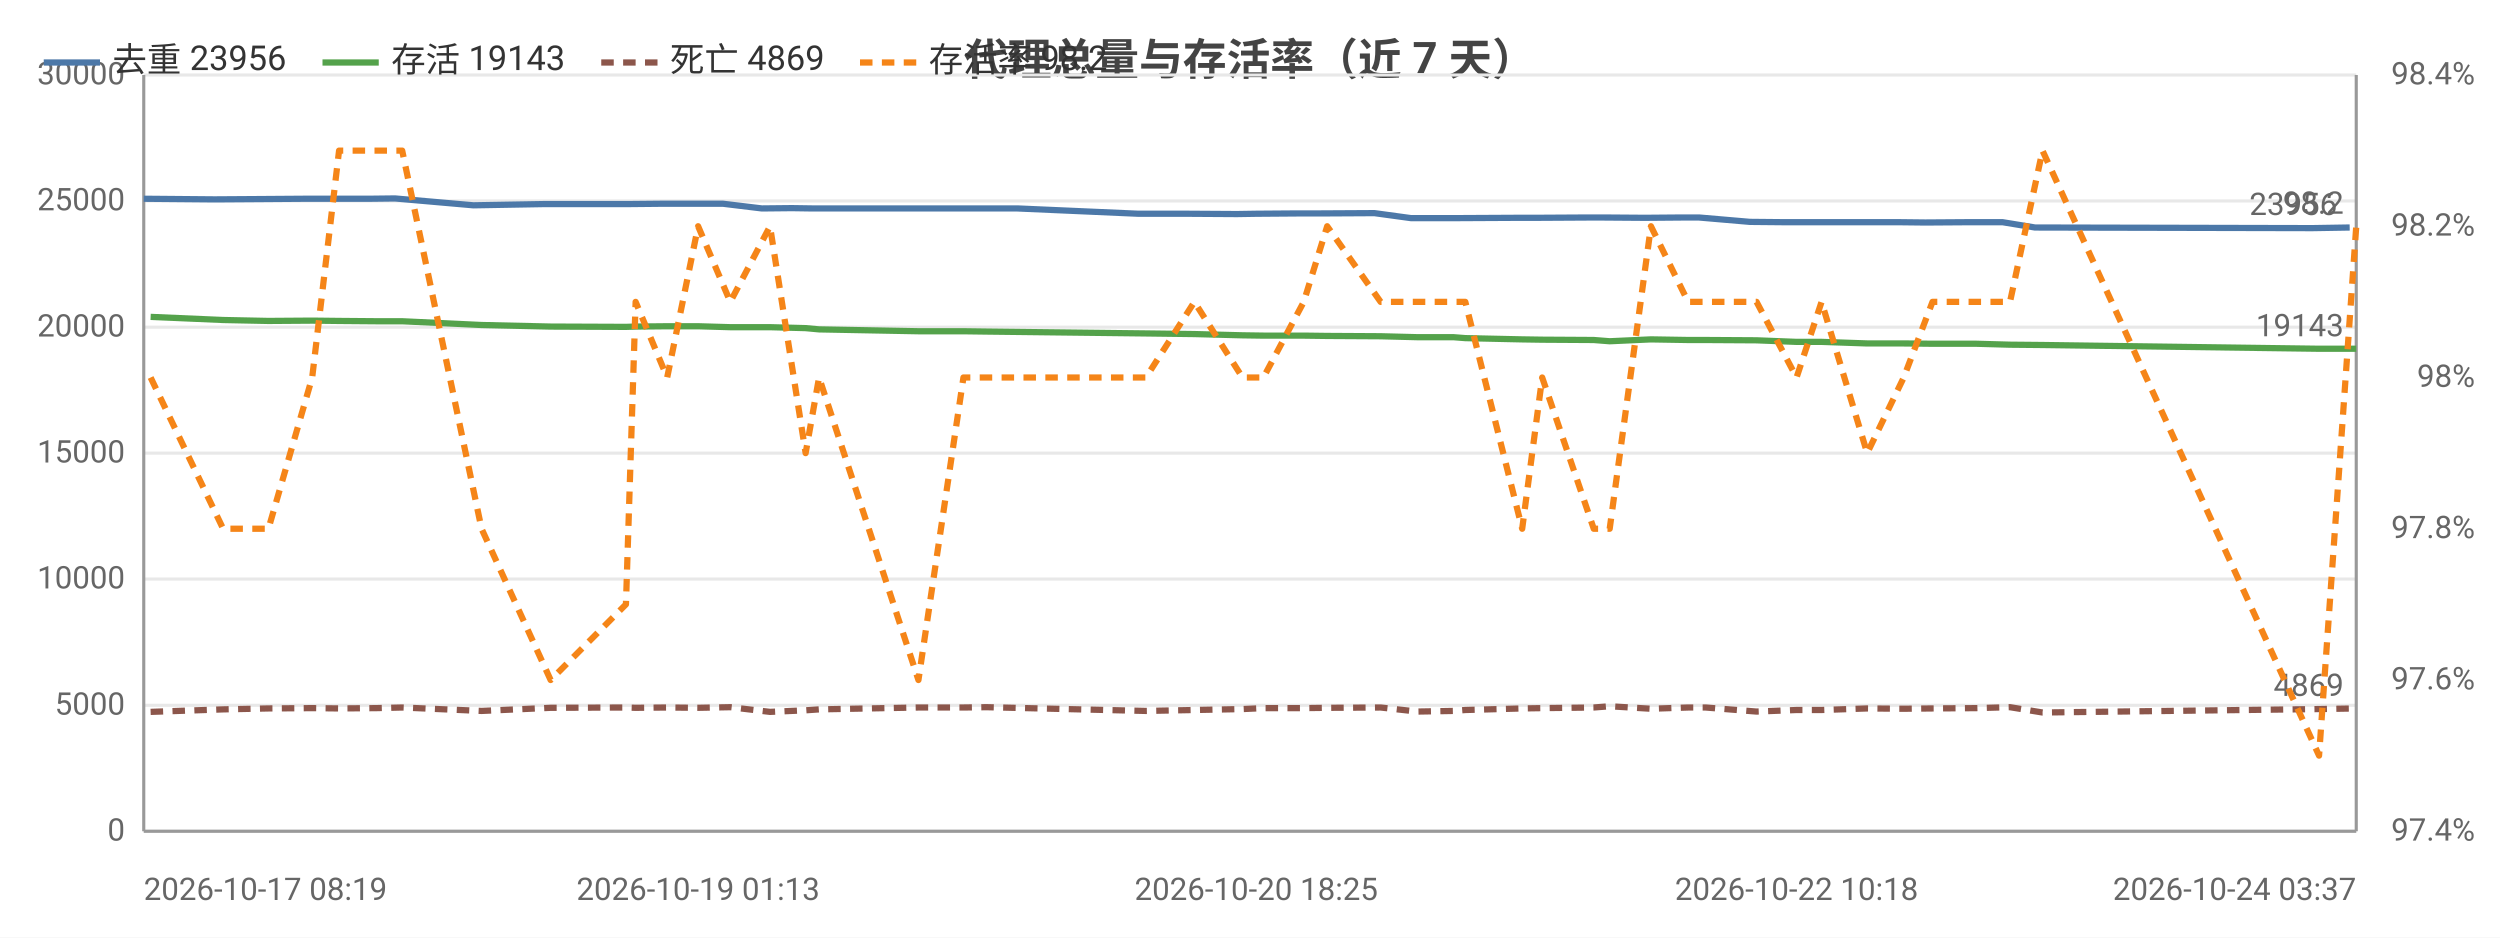
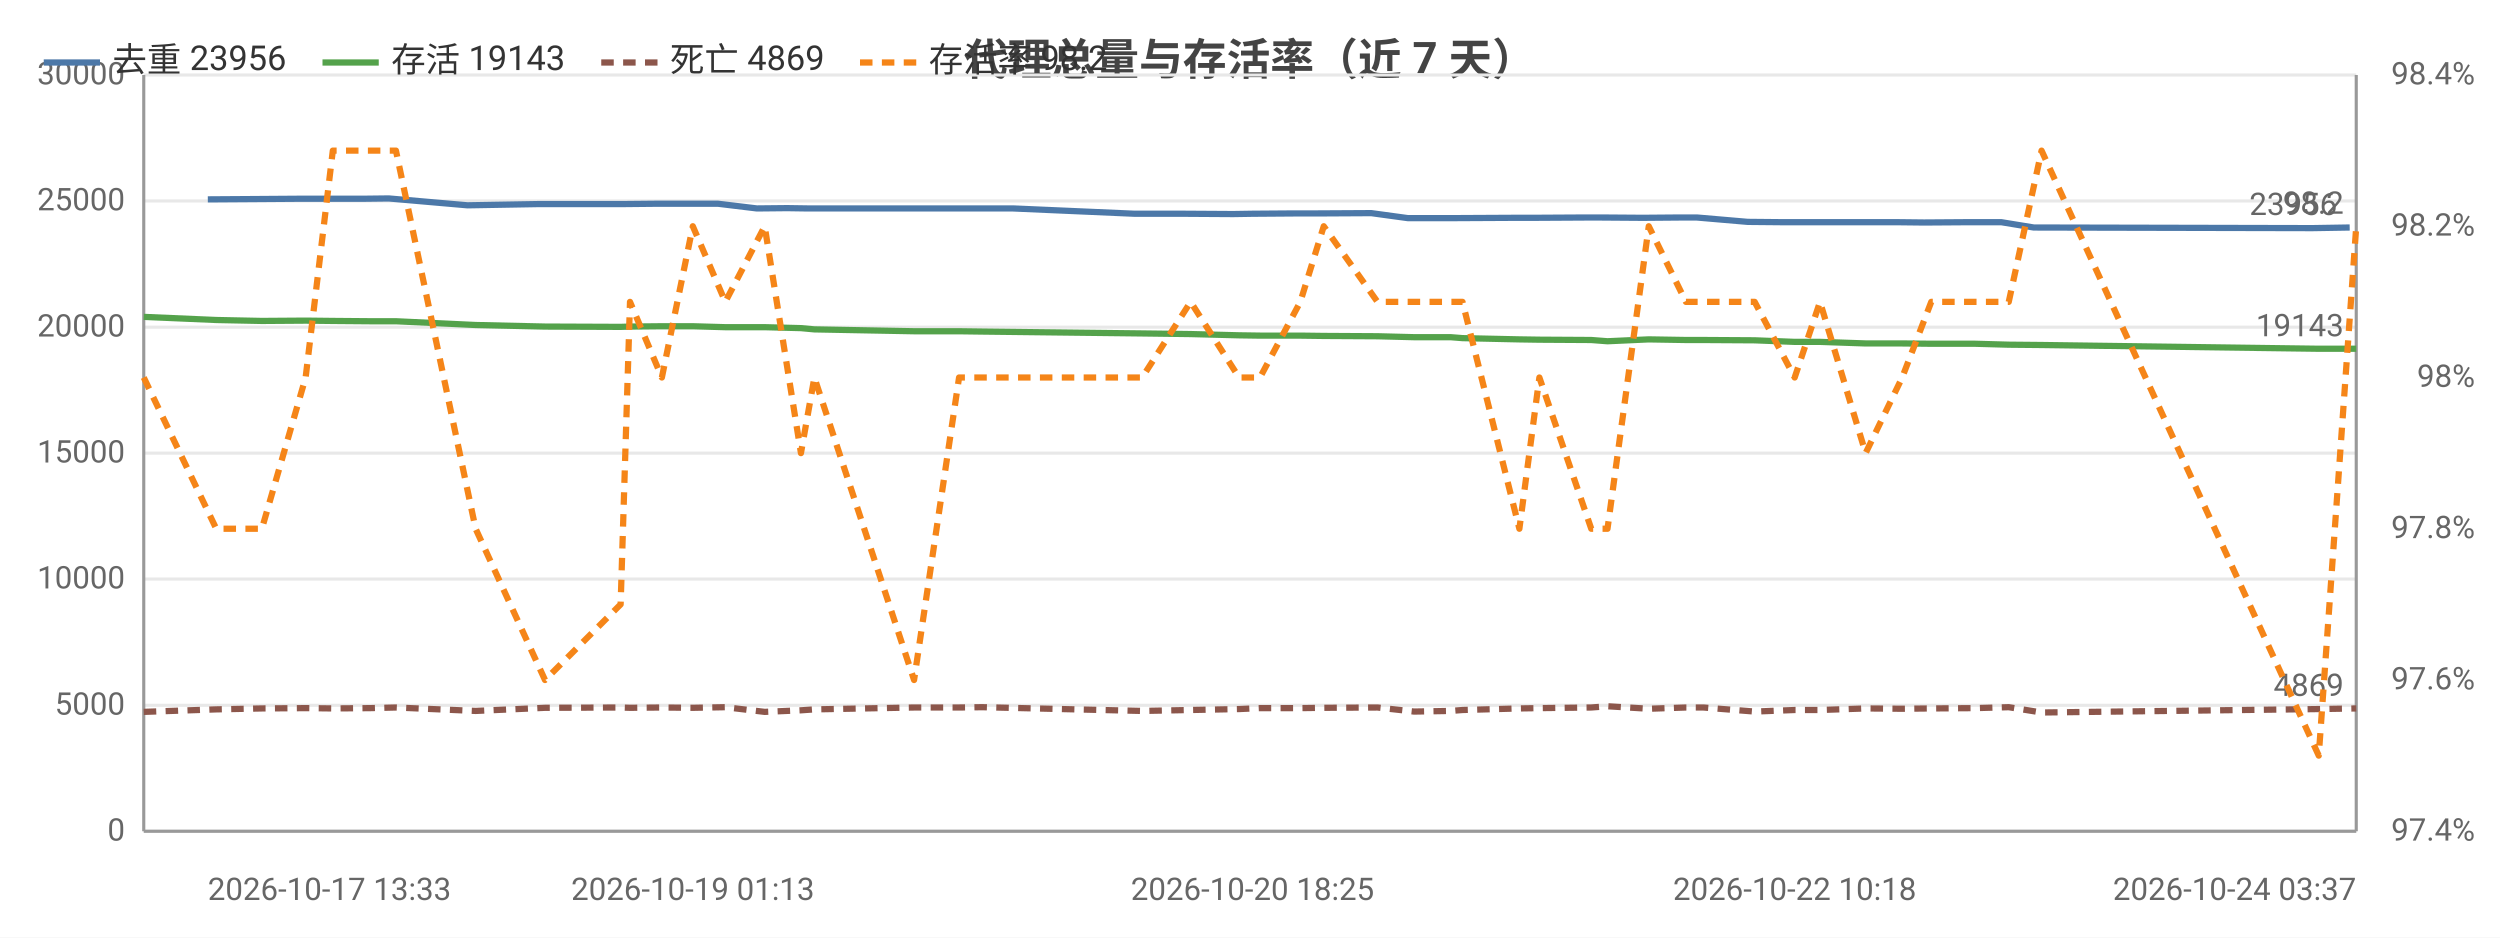
<svg xmlns="http://www.w3.org/2000/svg" width="800" height="300" viewBox="0 0 800 300">
  <rect width="800" height="300" fill="#ffffff" />
  <style>text{font-family:system-ui,-apple-system,'Segoe UI',Roboto,'PingFang SC','Microsoft YaHei','Noto Sans CJK SC',sans-serif}.g{stroke:#e8e8e8;stroke-width:1}.a{stroke:#999;stroke-width:1}.t{font-size:10px;fill:#666}.m{font-size:10px;text-anchor:middle;fill:#666}.e{font-size:10px;text-anchor:end;fill:#666}.l{font-size:11px;fill:#333}.tt{font-size:14px;font-weight:600;text-anchor:middle;fill:#444}.em{font-size:13px;text-anchor:middle;fill:#999}</style>
  <text class="tt" x="400.0" y="24">代理总量与存活率（近 7 天）</text>
  <line class="g" x1="46" y1="266" x2="754" y2="266" />
  <text class="e" x="40" y="269">0</text>
  <line class="g" x1="46" y1="225.7" x2="754" y2="225.7" />
  <text class="e" x="40" y="228.7">5000</text>
  <line class="g" x1="46" y1="185.3" x2="754" y2="185.3" />
  <text class="e" x="40" y="188.3">10000</text>
  <line class="g" x1="46" y1="145" x2="754" y2="145" />
  <text class="e" x="40" y="148">15000</text>
  <line class="g" x1="46" y1="104.7" x2="754" y2="104.7" />
  <text class="e" x="40" y="107.7">20000</text>
  <line class="g" x1="46" y1="64.3" x2="754" y2="64.3" />
  <text class="e" x="40" y="67.3">25000</text>
  <line class="g" x1="46" y1="24" x2="754" y2="24" />
  <text class="e" x="40" y="27">30000</text>
  <text class="e" x="792" y="269">97.4%</text>
  <text class="e" x="792" y="220.6">97.6%</text>
  <text class="e" x="792" y="172.2">97.8%</text>
  <text class="e" x="792" y="123.8">98%</text>
  <text class="e" x="792" y="75.4">98.2%</text>
  <text class="e" x="792" y="27">98.4%</text>
  <line class="a" x1="754" y1="24" x2="754" y2="266" />
  <line class="a" x1="46" y1="24" x2="46" y2="266" />
  <line class="a" x1="46" y1="266" x2="754" y2="266" />
-   <polyline fill="none" stroke="#4c78a8" stroke-width="2" stroke-linejoin="round" points="46,63.6 68.7,63.8 83.5,63.7 97.3,63.6 106.4,63.6 118.0,63.6 126.4,63.5 151.5,65.7 174.2,65.3 197.8,65.3 201.3,65.3 211.4,65.2 221.2,65.2 231.4,65.2 243.8,66.7 253.4,66.6 260.0,66.7 291.5,66.7 305.7,66.7 313.8,66.7 325.6,66.7 364.3,68.4 380.2,68.4 395.8,68.5 402.0,68.4 415.0,68.3 422.1,68.3 439.8,68.2 451.5,69.8 462.9,69.8 466.3,69.8 485.1,69.7 491.2,69.7 508.1,69.6 513.1,69.6 526.4,69.7 538.2,69.6 543.7,69.6 560.0,71.0 570.5,71.1 581.1,71.1 595.2,71.1 607.3,71.1 616.1,71.2 630.3,71.1 640.8,71.1 651.2,72.8 740.0,73.0 751.9,72.8" />
-   <circle cx="46" cy="63.6" r="4" fill="transparent" />
-   <circle cx="97.3" cy="63.6" r="4" fill="transparent" />
-   <circle cx="118.0" cy="63.6" r="4" fill="transparent" />
-   <circle cx="174.2" cy="65.3" r="4" fill="transparent" />
-   <circle cx="201.3" cy="65.3" r="4" fill="transparent" />
-   <circle cx="231.4" cy="65.2" r="4" fill="transparent" />
-   <circle cx="253.4" cy="66.6" r="4" fill="transparent" />
-   <circle cx="305.7" cy="66.7" r="4" fill="transparent" />
-   <circle cx="325.6" cy="66.7" r="4" fill="transparent" />
-   <circle cx="395.8" cy="68.5" r="4" fill="transparent" />
-   <circle cx="415.0" cy="68.3" r="4" fill="transparent" />
-   <circle cx="451.5" cy="69.8" r="4" fill="transparent" />
-   <circle cx="466.3" cy="69.8" r="4" fill="transparent" />
-   <circle cx="508.1" cy="69.6" r="4" fill="transparent" />
-   <circle cx="526.4" cy="69.7" r="4" fill="transparent" />
-   <circle cx="560.0" cy="71.0" r="4" fill="transparent" />
-   <circle cx="581.1" cy="71.1" r="4" fill="transparent" />
-   <circle cx="616.1" cy="71.2" r="4" fill="transparent" />
-   <circle cx="640.8" cy="71.1" r="4" fill="transparent" />
+   <polyline fill="none" stroke="#4c78a8" stroke-width="2" stroke-linejoin="round" points="66.5,63.8 81.4,63.7 95.3,63.6 104.3,63.6 116.0,63.6 124.4,63.5 149.6,65.7 172.4,65.3 196.0,65.3 199.6,65.3 209.6,65.2 219.5,65.2 229.8,65.2 242.2,66.7 251.9,66.6 258.5,66.7 290.1,66.7 304.3,66.7 312.4,66.7 324.2,66.7 363.1,68.4 379.0,68.4 394.6,68.5 400.8,68.4 414.0,68.3 421.1,68.3 438.8,68.2 450.5,69.8 461.9,69.8 465.4,69.8 484.3,69.7 490.4,69.7 507.4,69.6 512.3,69.6 525.7,69.7 537.5,69.6 543.0,69.6 559.3,71.0 570.0,71.1 580.6,71.1 594.7,71.1 606.8,71.1 615.7,71.2 629.9,71.1 640.4,71.1 650.8,72.8 740.0,73.0 751.9,72.8" />
+   <circle cx="66.5" cy="63.8" r="4" fill="transparent" />
+   <circle cx="95.3" cy="63.6" r="4" fill="transparent" />
+   <circle cx="124.4" cy="63.5" r="4" fill="transparent" />
+   <circle cx="172.4" cy="65.3" r="4" fill="transparent" />
+   <circle cx="209.6" cy="65.2" r="4" fill="transparent" />
+   <circle cx="229.8" cy="65.2" r="4" fill="transparent" />
+   <circle cx="258.5" cy="66.7" r="4" fill="transparent" />
+   <circle cx="304.3" cy="66.7" r="4" fill="transparent" />
+   <circle cx="363.1" cy="68.4" r="4" fill="transparent" />
+   <circle cx="394.6" cy="68.5" r="4" fill="transparent" />
+   <circle cx="421.1" cy="68.3" r="4" fill="transparent" />
+   <circle cx="450.5" cy="69.8" r="4" fill="transparent" />
+   <circle cx="484.3" cy="69.7" r="4" fill="transparent" />
+   <circle cx="507.4" cy="69.6" r="4" fill="transparent" />
+   <circle cx="537.5" cy="69.6" r="4" fill="transparent" />
+   <circle cx="559.3" cy="71.0" r="4" fill="transparent" />
+   <circle cx="594.7" cy="71.1" r="4" fill="transparent" />
+   <circle cx="615.7" cy="71.2" r="4" fill="transparent" />
+   <circle cx="650.8" cy="72.8" r="4" fill="transparent" />
  <circle cx="751.9" cy="72.8" r="4" fill="transparent" />
  <text class="t" x="747.9" y="68.8" text-anchor="end" fill="#4c78a8">23956</text>
-   <polyline fill="none" stroke="#54a24b" stroke-width="2" stroke-linejoin="round" points="48.2,101.4 71.4,102.4 85.9,102.7 99.9,102.6 108.5,102.7 120.5,102.8 128.7,102.8 154.1,104.0 176.2,104.5 200.3,104.6 203.4,104.5 213.5,104.4 223.4,104.4 233.7,104.7 246.4,104.7 257.8,105.0 262.1,105.4 293.9,106.0 308.3,106.0 315.7,106.1 366.7,106.7 382.2,106.9 397.6,107.3 404.3,107.4 417.2,107.4 424.7,107.5 441.8,107.6 453.5,107.9 465.1,107.9 468.9,108.2 487.1,108.6 493.5,108.7 510.0,108.8 515.1,109.2 528.3,108.6 540.2,108.8 545.8,108.8 562.1,108.9 574.9,109.4 582.9,109.4 597.5,109.9 609.2,109.9 618.4,110.0 632.4,110.0 643.2,110.3 653.6,110.4 742.1,111.6 754,111.6" />
-   <circle cx="48.2" cy="101.4" r="4" fill="transparent" />
-   <circle cx="85.9" cy="102.7" r="4" fill="transparent" />
-   <circle cx="120.5" cy="102.8" r="4" fill="transparent" />
-   <circle cx="154.1" cy="104.0" r="4" fill="transparent" />
-   <circle cx="203.4" cy="104.5" r="4" fill="transparent" />
-   <circle cx="223.4" cy="104.4" r="4" fill="transparent" />
-   <circle cx="257.8" cy="105.0" r="4" fill="transparent" />
-   <circle cx="293.9" cy="106.0" r="4" fill="transparent" />
-   <circle cx="366.7" cy="106.7" r="4" fill="transparent" />
-   <circle cx="397.6" cy="107.3" r="4" fill="transparent" />
-   <circle cx="424.7" cy="107.5" r="4" fill="transparent" />
-   <circle cx="453.5" cy="107.9" r="4" fill="transparent" />
-   <circle cx="487.1" cy="108.6" r="4" fill="transparent" />
-   <circle cx="510.0" cy="108.8" r="4" fill="transparent" />
-   <circle cx="540.2" cy="108.8" r="4" fill="transparent" />
-   <circle cx="562.1" cy="108.9" r="4" fill="transparent" />
-   <circle cx="597.5" cy="109.9" r="4" fill="transparent" />
-   <circle cx="618.4" cy="110.0" r="4" fill="transparent" />
-   <circle cx="653.6" cy="110.4" r="4" fill="transparent" />
+   <polyline fill="none" stroke="#54a24b" stroke-width="2" stroke-linejoin="round" points="46,101.4 69.2,102.4 83.8,102.7 97.8,102.6 106.5,102.7 118.5,102.8 126.7,102.8 152.2,104.0 174.4,104.5 198.6,104.6 201.6,104.5 211.8,104.4 221.7,104.4 232.1,104.7 244.7,104.7 256.3,105.0 260.6,105.4 292.5,106.0 306.9,106.0 314.3,106.1 365.5,106.7 381.0,106.9 396.5,107.3 403.2,107.4 416.1,107.4 423.6,107.5 440.8,107.6 452.5,107.9 464.2,107.9 468.0,108.2 486.2,108.6 492.6,108.7 509.2,108.8 514.4,109.2 527.6,108.6 539.5,108.8 545.1,108.8 561.5,108.9 574.3,109.4 582.4,109.4 597.0,109.9 608.7,109.9 618.0,110.0 632.0,110.0 642.8,110.3 653.3,110.4 742.0,111.6 754,111.6" />
+   <circle cx="46" cy="101.4" r="4" fill="transparent" />
+   <circle cx="83.8" cy="102.7" r="4" fill="transparent" />
+   <circle cx="118.5" cy="102.8" r="4" fill="transparent" />
+   <circle cx="152.2" cy="104.0" r="4" fill="transparent" />
+   <circle cx="201.6" cy="104.5" r="4" fill="transparent" />
+   <circle cx="221.7" cy="104.4" r="4" fill="transparent" />
+   <circle cx="256.3" cy="105.0" r="4" fill="transparent" />
+   <circle cx="292.5" cy="106.0" r="4" fill="transparent" />
+   <circle cx="365.5" cy="106.7" r="4" fill="transparent" />
+   <circle cx="396.5" cy="107.3" r="4" fill="transparent" />
+   <circle cx="423.6" cy="107.5" r="4" fill="transparent" />
+   <circle cx="452.5" cy="107.9" r="4" fill="transparent" />
+   <circle cx="486.2" cy="108.6" r="4" fill="transparent" />
+   <circle cx="509.2" cy="108.8" r="4" fill="transparent" />
+   <circle cx="539.5" cy="108.8" r="4" fill="transparent" />
+   <circle cx="561.5" cy="108.9" r="4" fill="transparent" />
+   <circle cx="597.0" cy="109.9" r="4" fill="transparent" />
+   <circle cx="618.0" cy="110.0" r="4" fill="transparent" />
+   <circle cx="653.3" cy="110.4" r="4" fill="transparent" />
  <circle cx="754" cy="111.6" r="4" fill="transparent" />
  <text class="t" x="750" y="107.6" text-anchor="end" fill="#54a24b">19143</text>
-   <polyline fill="none" stroke="#8c564b" stroke-width="2" stroke-dasharray="4,3" stroke-linejoin="round" points="48.2,227.8 71.4,227.0 85.9,226.7 99.9,226.6 108.5,226.7 120.5,226.6 128.7,226.4 154.1,227.5 176.2,226.5 200.3,226.4 203.4,226.5 213.5,226.4 223.4,226.5 233.7,226.3 246.4,227.8 257.8,227.3 262.1,227.0 293.9,226.4 308.3,226.4 315.7,226.3 366.7,227.5 382.2,227.2 397.6,226.9 404.3,226.6 417.2,226.6 424.7,226.5 441.8,226.4 453.5,227.7 465.1,227.5 468.9,227.2 487.1,226.7 493.5,226.6 510.0,226.4 515.1,226.0 528.3,226.8 540.2,226.4 545.8,226.4 562.1,227.7 574.9,227.2 582.9,227.2 597.5,226.7 609.2,226.8 618.4,226.7 632.4,226.6 643.2,226.3 653.6,228.0 742.1,226.9 754,226.7" />
-   <circle cx="48.2" cy="227.8" r="4" fill="transparent" />
-   <circle cx="85.9" cy="226.7" r="4" fill="transparent" />
-   <circle cx="120.5" cy="226.6" r="4" fill="transparent" />
-   <circle cx="154.1" cy="227.5" r="4" fill="transparent" />
-   <circle cx="203.4" cy="226.5" r="4" fill="transparent" />
-   <circle cx="223.4" cy="226.5" r="4" fill="transparent" />
-   <circle cx="257.8" cy="227.3" r="4" fill="transparent" />
-   <circle cx="293.9" cy="226.4" r="4" fill="transparent" />
-   <circle cx="366.7" cy="227.5" r="4" fill="transparent" />
-   <circle cx="397.6" cy="226.9" r="4" fill="transparent" />
-   <circle cx="424.7" cy="226.5" r="4" fill="transparent" />
-   <circle cx="453.5" cy="227.7" r="4" fill="transparent" />
-   <circle cx="487.1" cy="226.7" r="4" fill="transparent" />
-   <circle cx="510.0" cy="226.4" r="4" fill="transparent" />
-   <circle cx="540.2" cy="226.4" r="4" fill="transparent" />
-   <circle cx="562.1" cy="227.7" r="4" fill="transparent" />
-   <circle cx="597.5" cy="226.7" r="4" fill="transparent" />
-   <circle cx="618.4" cy="226.7" r="4" fill="transparent" />
-   <circle cx="653.6" cy="228.0" r="4" fill="transparent" />
+   <polyline fill="none" stroke="#8c564b" stroke-width="2" stroke-dasharray="4,3" stroke-linejoin="round" points="46,227.8 69.2,227.0 83.8,226.7 97.8,226.6 106.5,226.7 118.5,226.6 126.7,226.4 152.2,227.5 174.4,226.5 198.6,226.4 201.6,226.5 211.8,226.4 221.7,226.5 232.1,226.3 244.7,227.8 256.3,227.3 260.6,227.0 292.5,226.4 306.9,226.4 314.3,226.3 365.5,227.5 381.0,227.2 396.5,226.9 403.2,226.6 416.1,226.6 423.6,226.5 440.8,226.4 452.5,227.7 464.2,227.5 468.0,227.2 486.2,226.7 492.6,226.6 509.2,226.4 514.4,226.0 527.6,226.8 539.5,226.4 545.1,226.4 561.5,227.7 574.3,227.2 582.4,227.2 597.0,226.7 608.7,226.8 618.0,226.7 632.0,226.6 642.8,226.3 653.3,228.0 742.0,226.9 754,226.7" />
+   <circle cx="46" cy="227.8" r="4" fill="transparent" />
+   <circle cx="83.8" cy="226.7" r="4" fill="transparent" />
+   <circle cx="118.5" cy="226.6" r="4" fill="transparent" />
+   <circle cx="152.2" cy="227.5" r="4" fill="transparent" />
+   <circle cx="201.6" cy="226.5" r="4" fill="transparent" />
+   <circle cx="221.7" cy="226.5" r="4" fill="transparent" />
+   <circle cx="256.3" cy="227.3" r="4" fill="transparent" />
+   <circle cx="292.5" cy="226.4" r="4" fill="transparent" />
+   <circle cx="365.5" cy="227.5" r="4" fill="transparent" />
+   <circle cx="396.5" cy="226.9" r="4" fill="transparent" />
+   <circle cx="423.6" cy="226.5" r="4" fill="transparent" />
+   <circle cx="452.5" cy="227.7" r="4" fill="transparent" />
+   <circle cx="486.2" cy="226.7" r="4" fill="transparent" />
+   <circle cx="509.2" cy="226.4" r="4" fill="transparent" />
+   <circle cx="539.5" cy="226.4" r="4" fill="transparent" />
+   <circle cx="561.5" cy="227.7" r="4" fill="transparent" />
+   <circle cx="597.0" cy="226.7" r="4" fill="transparent" />
+   <circle cx="618.0" cy="226.7" r="4" fill="transparent" />
+   <circle cx="653.3" cy="228.0" r="4" fill="transparent" />
  <circle cx="754" cy="226.7" r="4" fill="transparent" />
  <text class="t" x="750" y="222.7" text-anchor="end" fill="#8c564b">4869</text>
-   <polyline fill="none" stroke="#f58518" stroke-width="2" stroke-dasharray="4,3" stroke-linejoin="round" points="48.2,120.8 71.4,169.2 85.9,169.2 99.9,120.8 108.5,48.2 120.5,48.2 128.7,48.2 154.1,169.2 176.2,217.6 200.3,193.4 203.4,96.6 213.5,120.8 223.4,72.4 233.7,96.6 246.4,72.4 257.8,145 262.1,120.8 293.9,217.6 308.3,120.8 315.7,120.8 366.7,120.8 382.2,96.6 397.6,120.8 404.3,120.8 417.2,96.6 424.7,72.4 441.8,96.6 453.5,96.6 465.1,96.6 468.9,96.6 487.1,169.2 493.5,120.8 510.0,169.2 515.1,169.2 528.3,72.4 540.2,96.6 545.8,96.6 562.1,96.6 574.9,120.8 582.9,96.6 597.5,145 609.2,120.8 618.4,96.6 632.4,96.6 643.2,96.6 653.6,48.2 742.1,241.8 754,72.4" />
-   <circle cx="48.2" cy="120.8" r="4" fill="transparent" />
-   <circle cx="85.9" cy="169.2" r="4" fill="transparent" />
-   <circle cx="120.5" cy="48.2" r="4" fill="transparent" />
-   <circle cx="154.1" cy="169.2" r="4" fill="transparent" />
-   <circle cx="203.4" cy="96.6" r="4" fill="transparent" />
-   <circle cx="223.4" cy="72.4" r="4" fill="transparent" />
-   <circle cx="257.8" cy="145" r="4" fill="transparent" />
-   <circle cx="293.9" cy="217.6" r="4" fill="transparent" />
-   <circle cx="366.7" cy="120.8" r="4" fill="transparent" />
-   <circle cx="397.6" cy="120.8" r="4" fill="transparent" />
-   <circle cx="424.7" cy="72.4" r="4" fill="transparent" />
-   <circle cx="453.5" cy="96.6" r="4" fill="transparent" />
-   <circle cx="487.1" cy="169.2" r="4" fill="transparent" />
-   <circle cx="510.0" cy="169.2" r="4" fill="transparent" />
-   <circle cx="540.2" cy="96.6" r="4" fill="transparent" />
-   <circle cx="562.1" cy="96.6" r="4" fill="transparent" />
-   <circle cx="597.5" cy="145" r="4" fill="transparent" />
-   <circle cx="618.4" cy="96.6" r="4" fill="transparent" />
-   <circle cx="653.6" cy="48.2" r="4" fill="transparent" />
+   <polyline fill="none" stroke="#f58518" stroke-width="2" stroke-dasharray="4,3" stroke-linejoin="round" points="46,120.8 69.2,169.2 83.8,169.2 97.8,120.8 106.5,48.2 118.5,48.2 126.7,48.2 152.2,169.2 174.4,217.6 198.6,193.4 201.6,96.6 211.8,120.8 221.7,72.4 232.1,96.6 244.7,72.4 256.3,145 260.6,120.8 292.5,217.6 306.9,120.8 314.3,120.8 365.5,120.8 381.0,96.6 396.5,120.8 403.2,120.8 416.1,96.6 423.6,72.4 440.8,96.6 452.5,96.6 464.2,96.6 468.0,96.6 486.2,169.2 492.6,120.8 509.2,169.2 514.4,169.2 527.6,72.4 539.5,96.6 545.1,96.6 561.5,96.6 574.3,120.8 582.4,96.6 597.0,145 608.7,120.8 618.0,96.6 632.0,96.6 642.8,96.6 653.3,48.2 742.0,241.8 754,72.4" />
+   <circle cx="46" cy="120.8" r="4" fill="transparent" />
+   <circle cx="83.8" cy="169.2" r="4" fill="transparent" />
+   <circle cx="118.5" cy="48.2" r="4" fill="transparent" />
+   <circle cx="152.2" cy="169.2" r="4" fill="transparent" />
+   <circle cx="201.6" cy="96.6" r="4" fill="transparent" />
+   <circle cx="221.7" cy="72.4" r="4" fill="transparent" />
+   <circle cx="256.3" cy="145" r="4" fill="transparent" />
+   <circle cx="292.5" cy="217.6" r="4" fill="transparent" />
+   <circle cx="365.5" cy="120.8" r="4" fill="transparent" />
+   <circle cx="396.5" cy="120.8" r="4" fill="transparent" />
+   <circle cx="423.6" cy="72.4" r="4" fill="transparent" />
+   <circle cx="452.5" cy="96.6" r="4" fill="transparent" />
+   <circle cx="486.2" cy="169.2" r="4" fill="transparent" />
+   <circle cx="509.2" cy="169.2" r="4" fill="transparent" />
+   <circle cx="539.5" cy="96.6" r="4" fill="transparent" />
+   <circle cx="561.5" cy="96.6" r="4" fill="transparent" />
+   <circle cx="597.0" cy="145" r="4" fill="transparent" />
+   <circle cx="618.0" cy="96.6" r="4" fill="transparent" />
+   <circle cx="653.3" cy="48.2" r="4" fill="transparent" />
  <circle cx="754" cy="72.4" r="4" fill="transparent" />
  <text class="t" x="750" y="68.4" text-anchor="end" fill="#f58518">98.2</text>
-   <text class="t" x="46" y="288">2026-10-17 08:19</text>
-   <text class="m" x="223.4" y="288">2026-10-19 01:13</text>
-   <text class="m" x="402.0" y="288">2026-10-20 18:25</text>
-   <text class="m" x="574.9" y="288">2026-10-22 10:18</text>
+   <text class="t" x="66.5" y="288">2026-10-17 13:33</text>
+   <text class="m" x="221.7" y="288">2026-10-19 01:13</text>
+   <text class="m" x="400.8" y="288">2026-10-20 18:25</text>
+   <text class="m" x="574.3" y="288">2026-10-22 10:18</text>
  <text class="e" x="754" y="288">2026-10-24 03:37</text>
  <line x1="14" y1="20" x2="32" y2="20" stroke="#4c78a8" stroke-width="2" />
  <text class="l" x="36" y="23">去重 23956</text>
  <line x1="103.2" y1="20" x2="121.2" y2="20" stroke="#54a24b" stroke-width="2" />
  <text class="l" x="125.2" y="23">存活 19143</text>
  <line x1="192.4" y1="20" x2="210.4" y2="20" stroke="#8c564b" stroke-width="2" stroke-dasharray="4,3" />
  <text class="l" x="214.4" y="23">死亡 4869</text>
  <line x1="275.2" y1="20" x2="293.2" y2="20" stroke="#f58518" stroke-width="2" stroke-dasharray="4,3" />
  <text class="l" x="297.2" y="23">存活率 98.2</text>
</svg>
